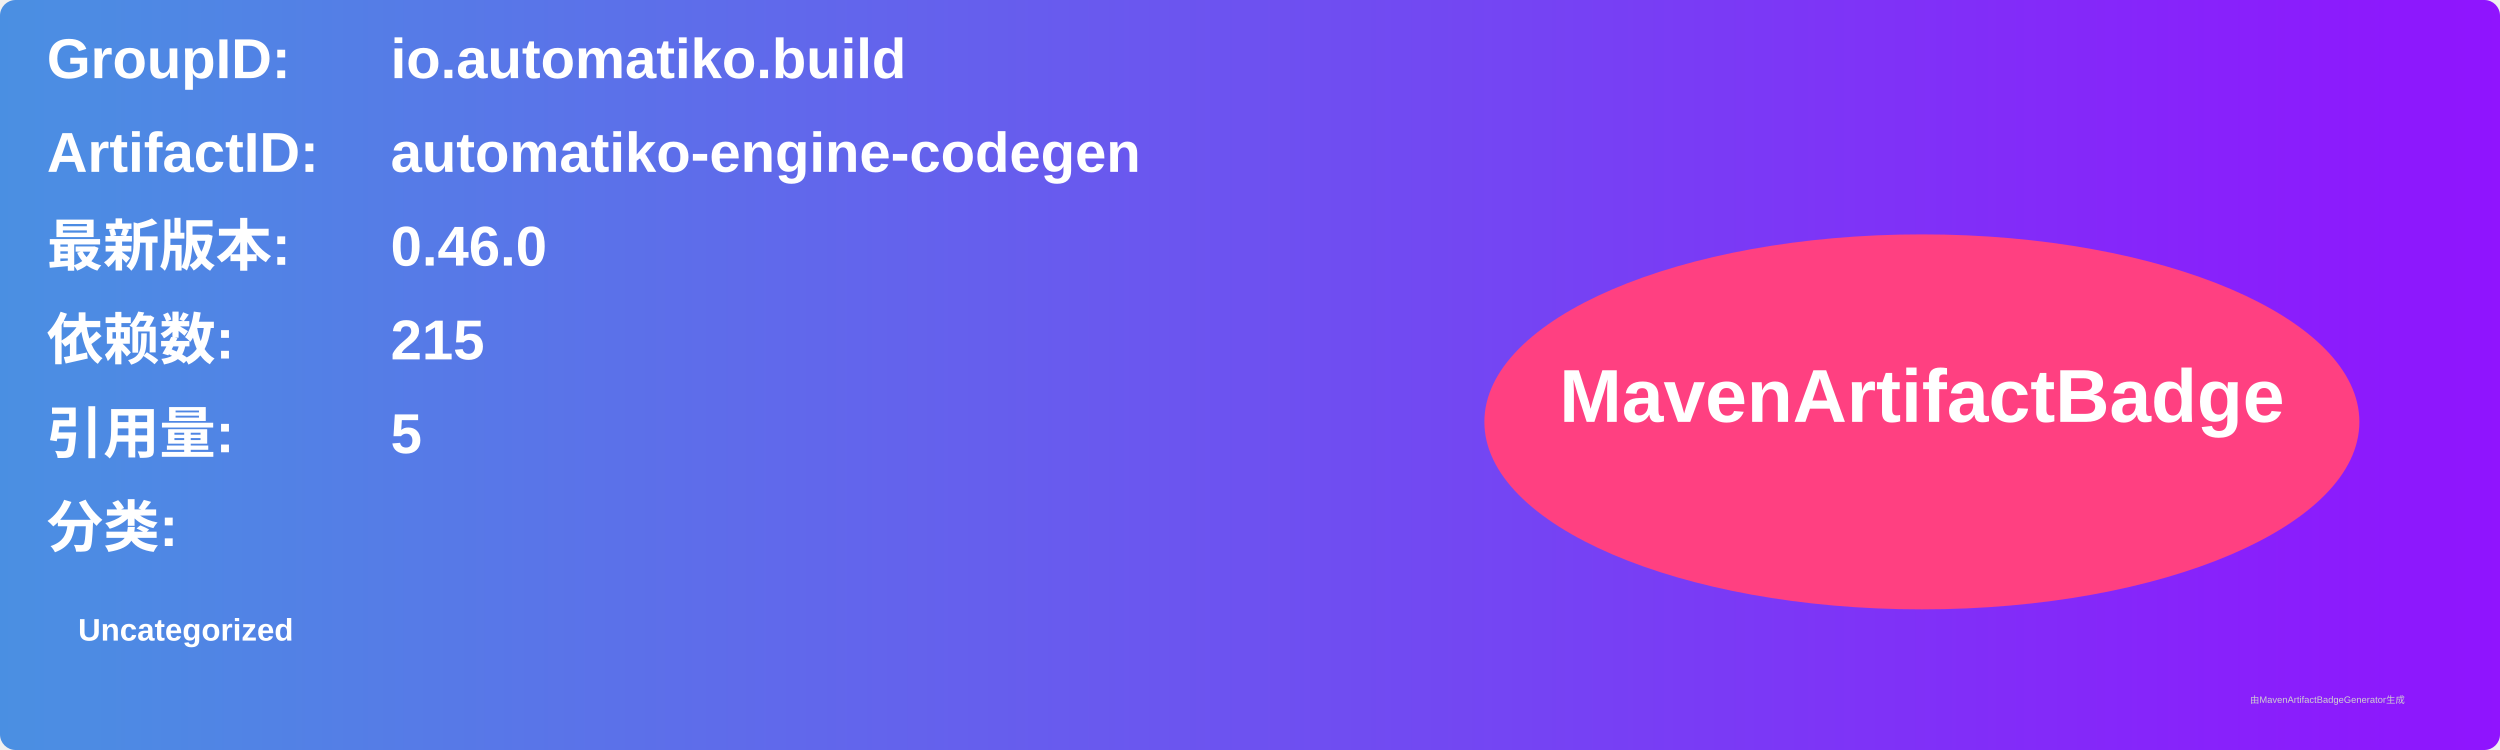
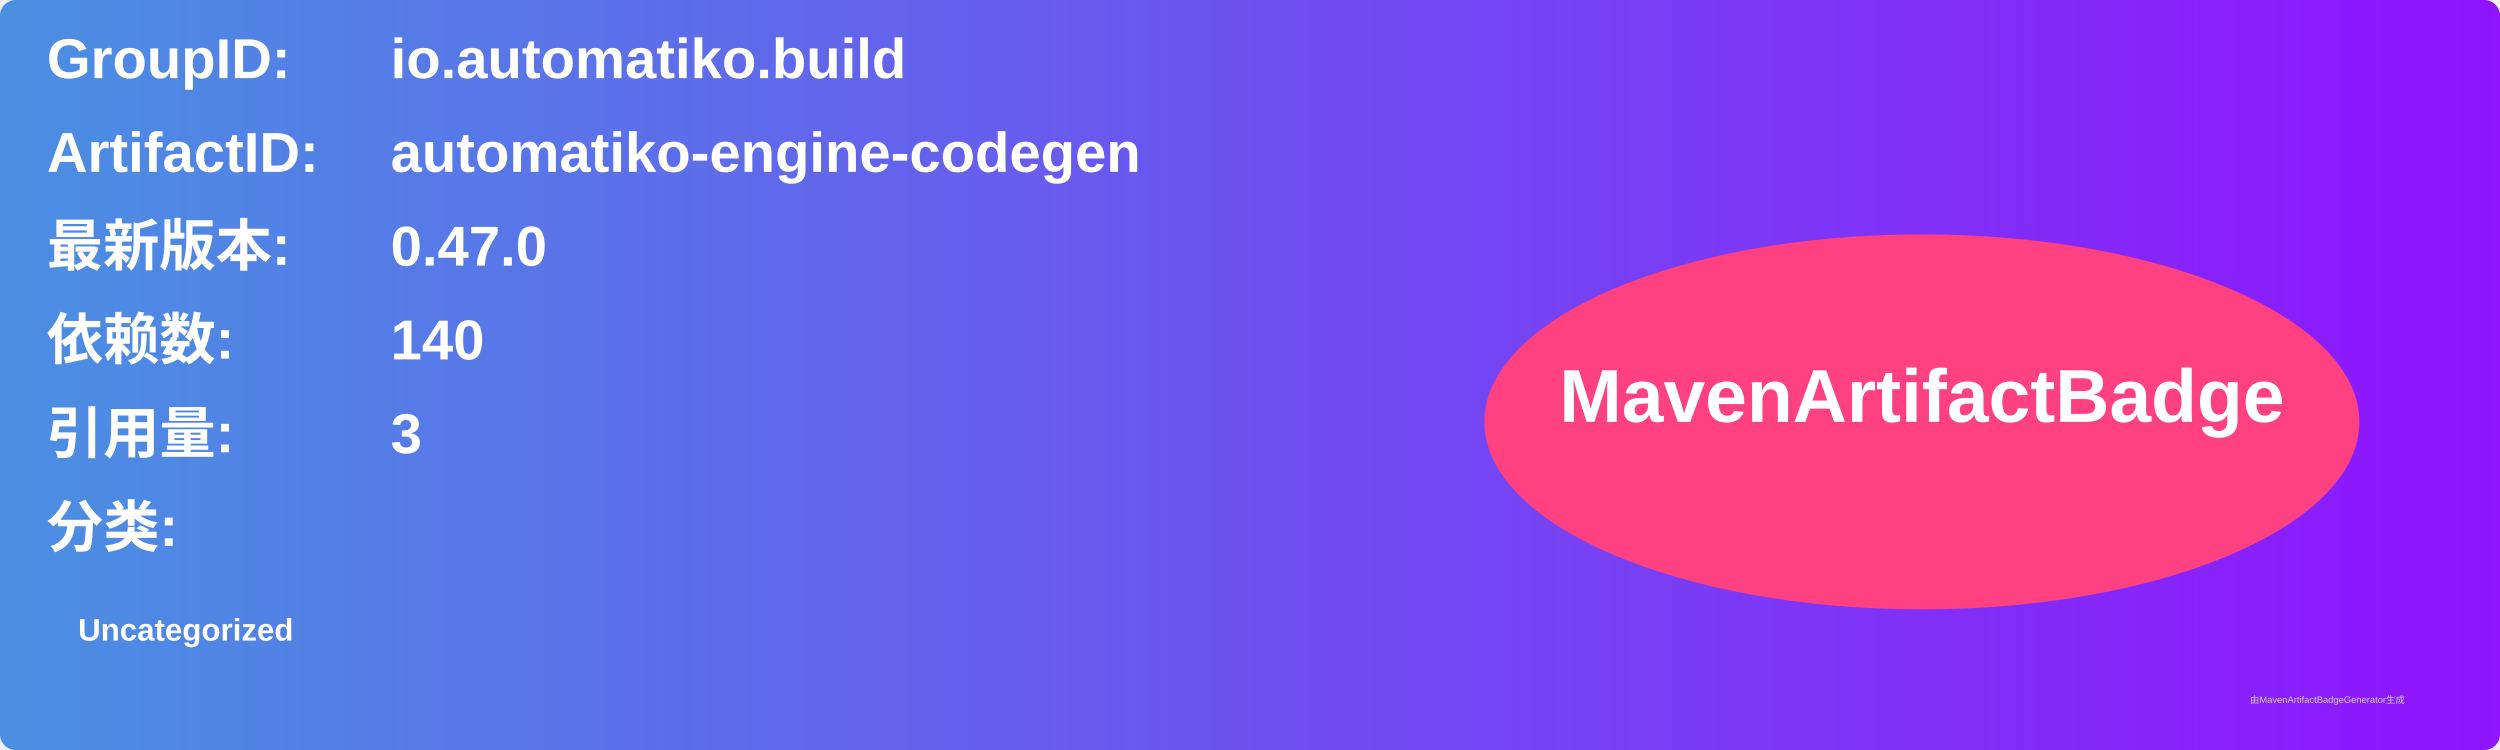
<svg xmlns="http://www.w3.org/2000/svg" width="800" height="240" viewBox="0 0 800 240">
  <linearGradient id="grad" x1="0%" y1="0%" x2="100%" y2="0%">
    <stop offset="0%" stop-color="#4a90e2" />
    <stop offset="100%" stop-color="#9013fe" />
  </linearGradient>
  <rect width="100%" height="100%" rx="5" ry="5" fill="url(#grad)" />
  <g transform="translate(15, 15)">
    <text x="0" y="10" font-family="Arial" font-size="18" fill="white" font-weight="bold" width="260">GroupID:</text>
    <text x="110" y="10" font-family="Arial" font-size="18" fill="white" font-weight="bold" width="460">io.automatiko.build</text>
    <text x="0" y="40" font-family="Arial" font-size="18" fill="white" font-weight="bold" width="260">ArtifactID:</text>
    <text x="110" y="40" font-family="Arial" font-size="18" fill="white" font-weight="bold" width="460">automatiko-engine-codegen</text>
    <text x="0" y="70" font-family="Arial" font-size="18" fill="white" font-weight="bold">最新版本:</text>
    <text x="110" y="70" font-family="Arial" font-size="18" fill="white" font-weight="bold">
-       <tspan font-weight="bold">0.46.0</tspan>
+       <tspan font-weight="bold">0.47.0</tspan>
    </text>
    <text x="0" y="100" font-family="Arial" font-size="18" fill="white" font-weight="bold">依赖数: </text>
    <text x="110" y="100" font-family="Arial" font-size="18" fill="white">
-       <tspan font-weight="bold">215</tspan>
+       <tspan font-weight="bold">140</tspan>
    </text>
    <text x="0" y="130" font-family="Arial" font-size="18" fill="white" font-weight="bold">引用量: </text>
    <text x="110" y="130" font-family="Arial" font-size="18" fill="white">
-       <tspan font-weight="bold">5</tspan>
+       <tspan font-weight="bold">3</tspan>
    </text>
    <text x="0" y="160" font-family="Arial" font-size="18" fill="white" font-weight="bold">分类:</text>
    <text x="10" y="190" font-family="Arial" font-size="10" fill="white">
      <tspan font-weight="bold">Uncategorized</tspan>
    </text>
    <ellipse cx="600" cy="120" rx="140" ry="60" fill="#ff4081" />
    <text x="600" y="120" text-anchor="middle" font-family="Arial" font-size="24" fill="white" font-weight="bold">MavenArtifactBadge</text>
  </g>
  <text x="720" y="225" font-family="Arial" font-size="3" fill="#d0d0d0">由MavenArtifactBadgeGenerator生成</text>
</svg>
